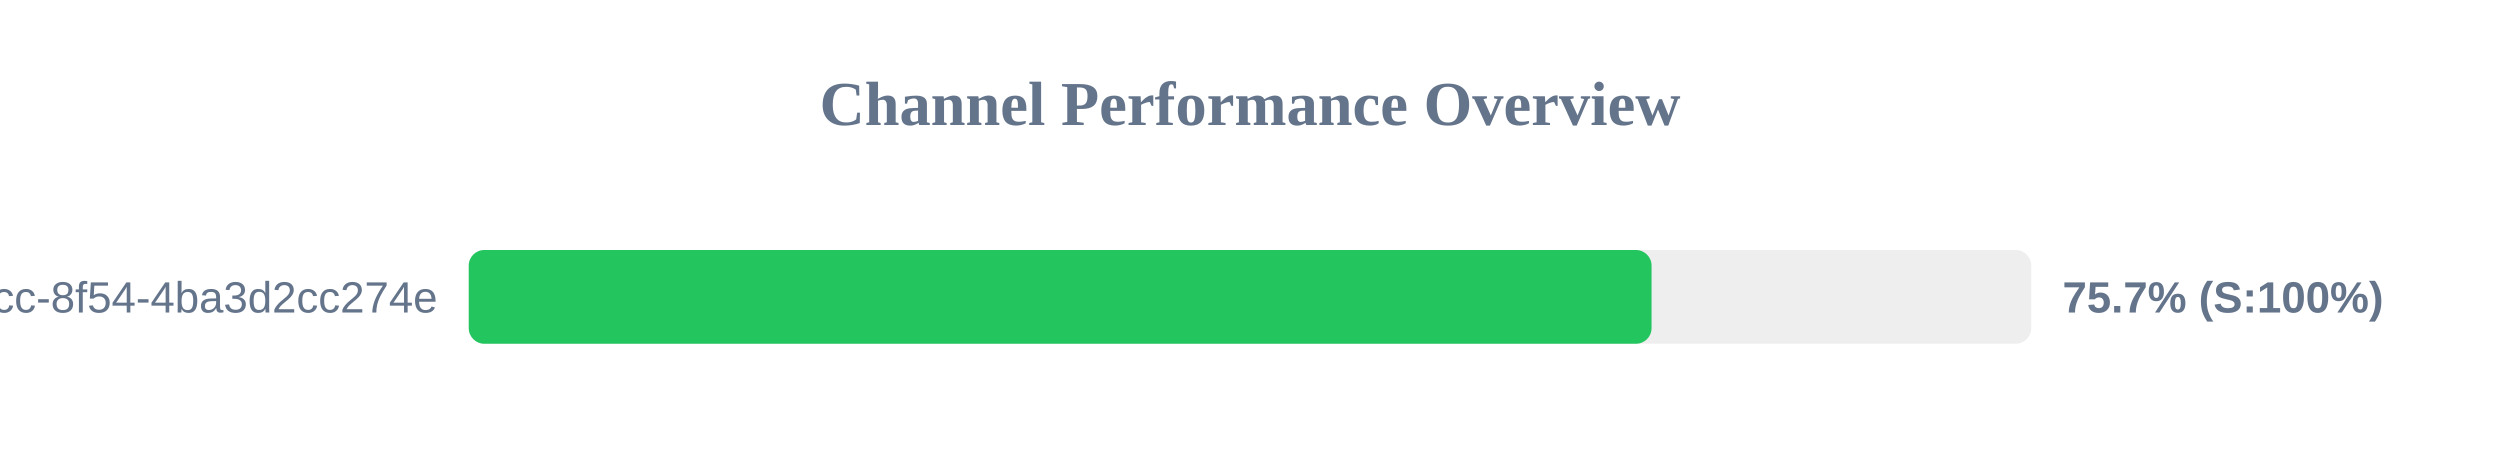
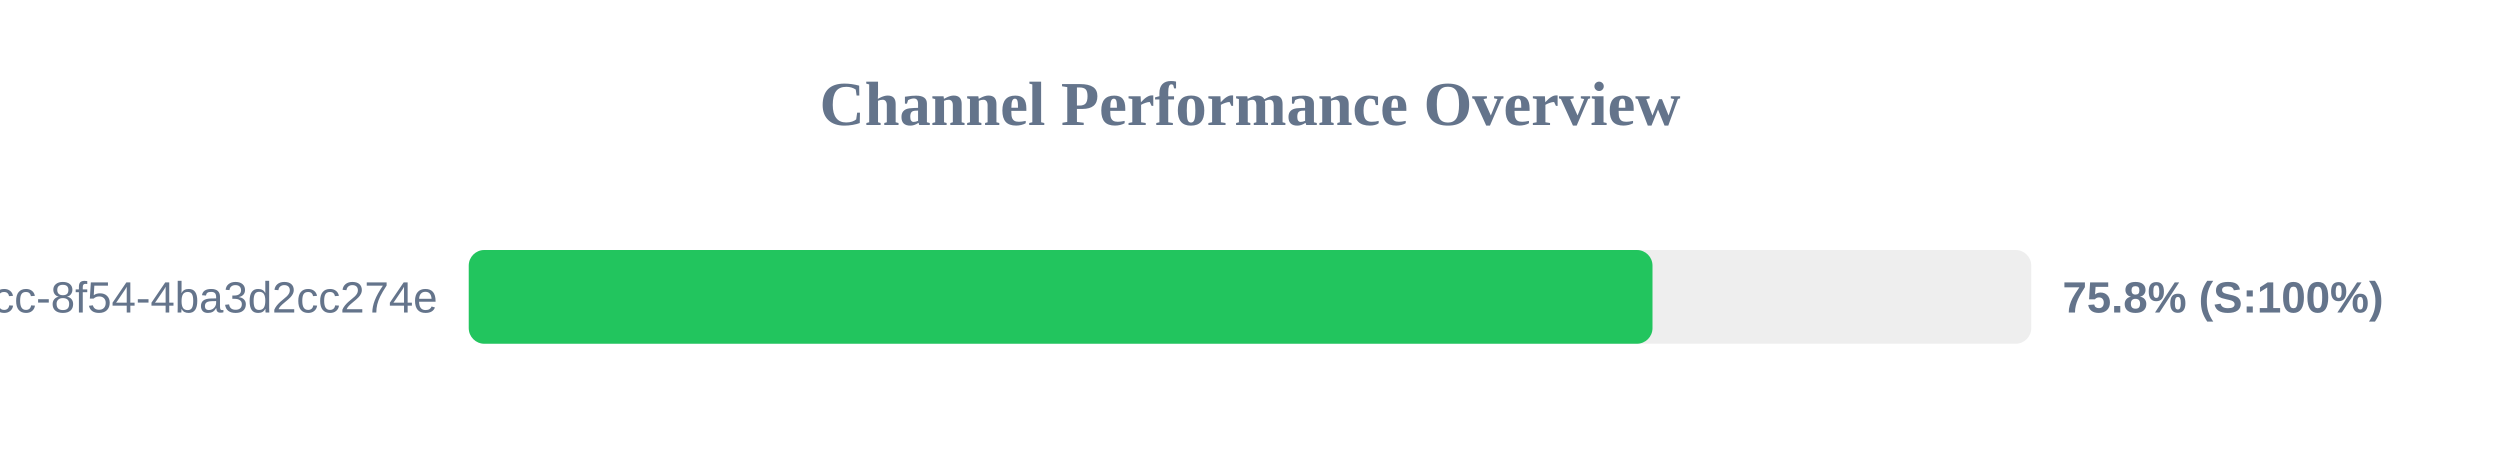
<svg xmlns="http://www.w3.org/2000/svg" width="800" height="150" version="1.1">
  <style>
        .row { font: 14px Arial; fill: #64748b; }
        .score { font: bold 14px Arial; fill: #64748b; }
    </style>
  <text x="400" y="40" text-anchor="middle" font-size="20px" font-weight="bold" fill="#64748b">Channel Performance Overview</text>
  <rect x="150" y="80" width="500" height="30" fill="#eee" rx="5" />
-   <rect x="150" y="80" width="378.5" height="30" fill="#22c55e" rx="5" />
+   <rect x="150" y="80" width="378.8" height="30" fill="#22c55e" rx="5" />
  <text x="140" y="100" text-anchor="end" class="row">?uuid=45cc0b3a-0adb-4dcc-8f54-4ba3d2cc274e</text>
-   <text x="660" y="100" text-anchor="start" class="score">75.7% (S:100%)</text>
+   <text x="660" y="100" text-anchor="start" class="score">75.8% (S:100%)</text>
</svg>
